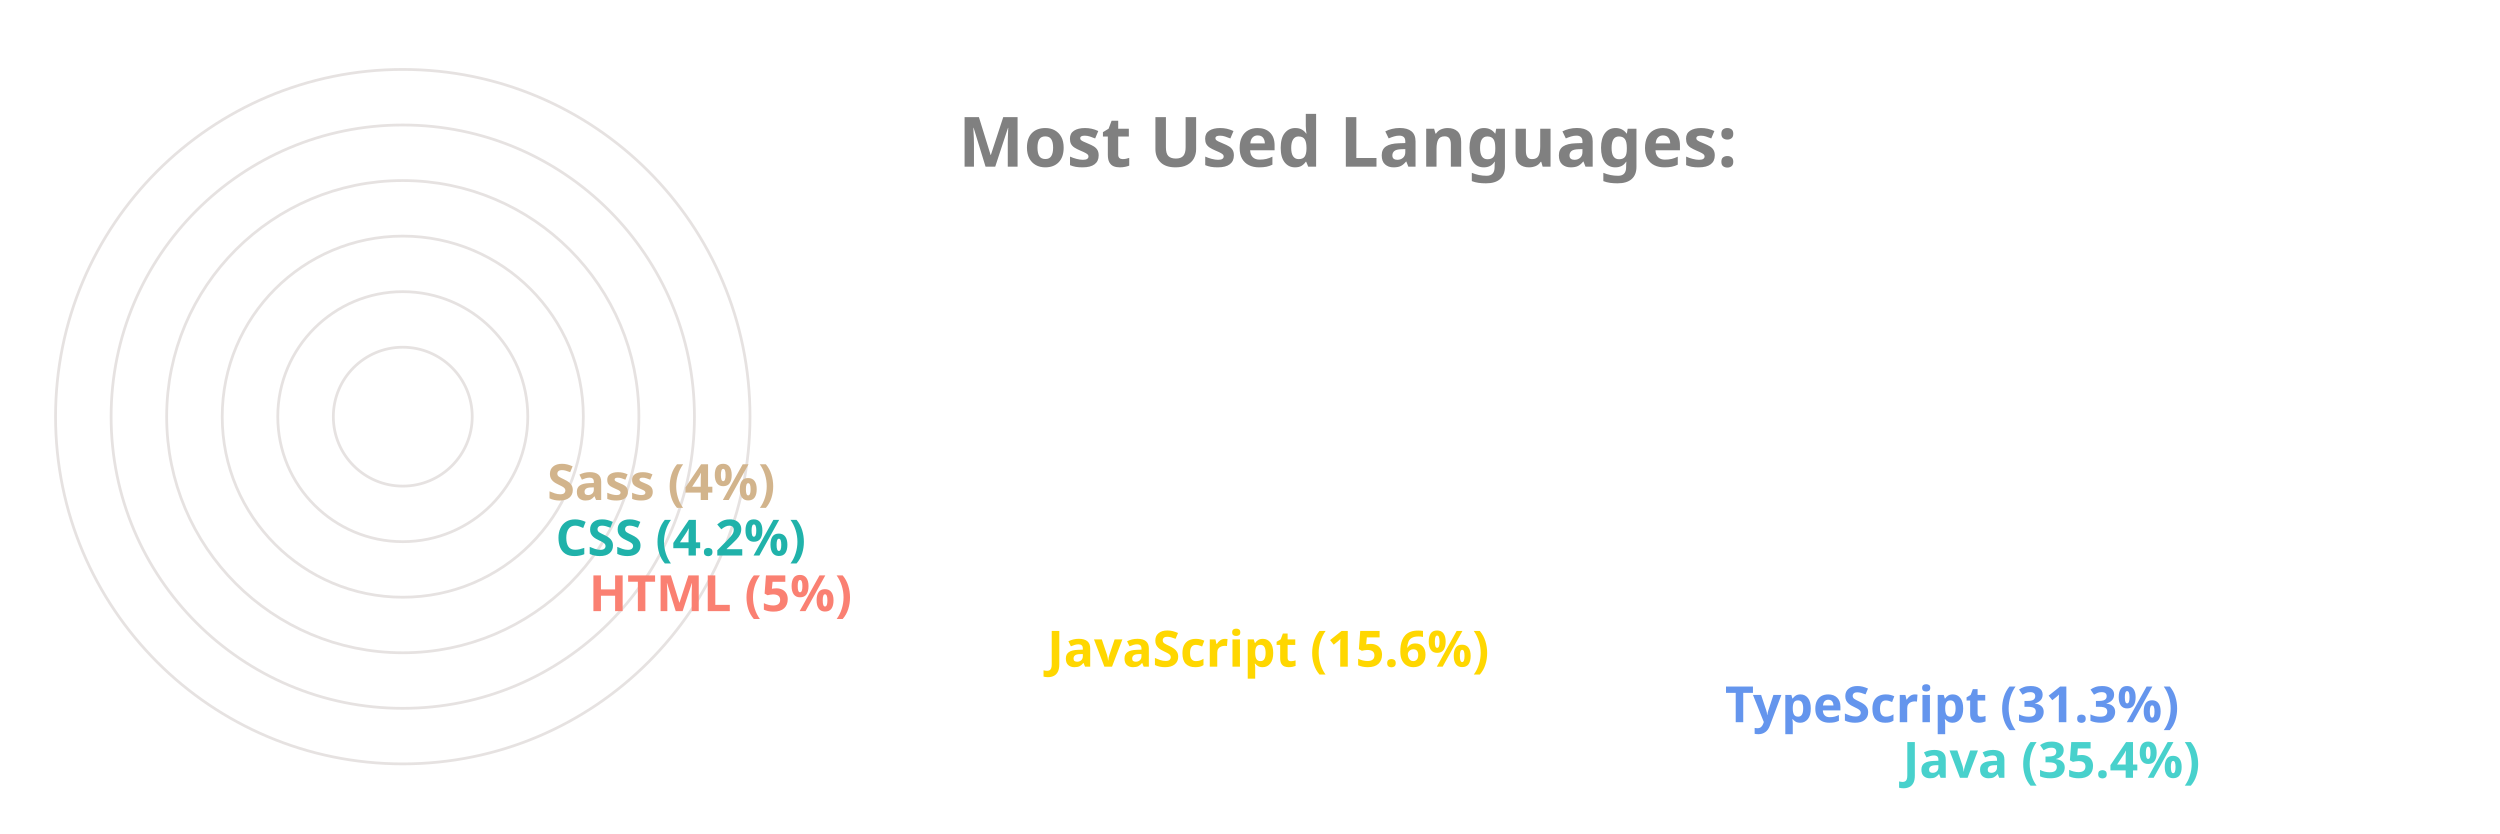
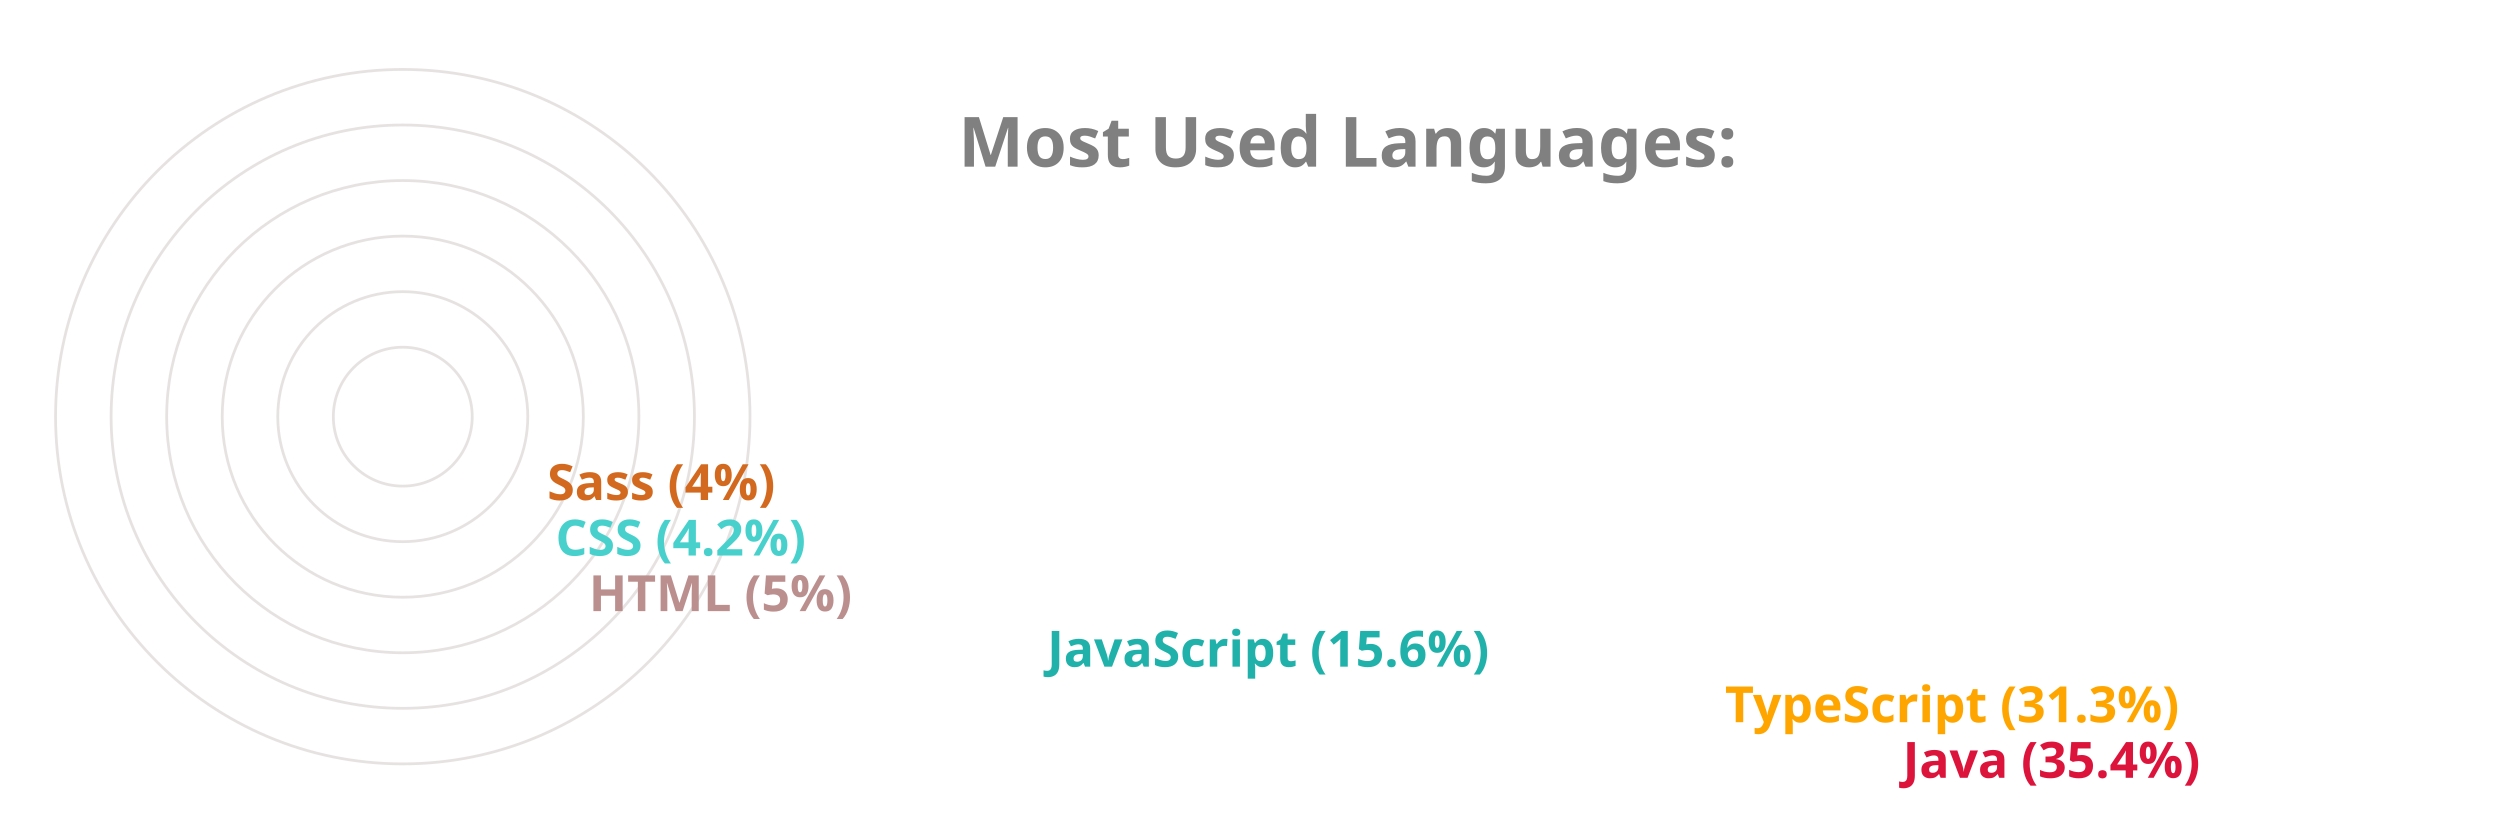
<svg xmlns="http://www.w3.org/2000/svg" viewBox="0 0 650 300" height="200px" width="600px">
  <style>
		.label {
			font: bold 25px sans-serif;
			color: #404040;
			-webkit-text-stroke: 1px white;
	  	}
		.name {
			font: bold 18px sans-serif;
			color: #404040;
	  	}

		.line {
			stroke-dasharray: 1000;
			stroke-dashoffset: 1000;
			animation: dash 3.5s ease-in-out forwards;	
			animation-iteration-count: infinite;
			animation-direction: alternate-reverse;
		}

		.path {
			stroke-dasharray: 1000;
			stroke-dashoffset: 1000;
			animation: dash 3.5s ease-in-out forwards;	
			animation-iteration-count: infinite;
			animation-direction: alternate-reverse;
		}
		  
		@keyframes dash {
			to {
				stroke-dashoffset: 0;
			}
		}

	</style>
  <g stroke="#E6E2E1" fill="none" stroke-width="1">
    <circle cx="20" cy="150" r="125" />
    <circle cx="20" cy="150" r="105" />
    <circle cx="20" cy="150" r="85" />
    <circle cx="20" cy="150" r="65" />
    <circle cx="20" cy="150" r="45" />
    <circle cx="20" cy="150" r="25" />
  </g>
  <g fill="none" stroke-width="20" class="line">
-     <line x2="550" y2="275" x1="20" y1="275" stroke="MediumTurquoise" />
-     <line x2="486" y2="255" x1="20" y1="255" stroke="CornflowerBlue" />
-     <line x2="242" y2="235" x1="20" y1="235" stroke="Gold" />
-     <line x2="77" y2="215" x1="20" y1="215" stroke="Salmon" />
-     <line x2="65" y2="195" x1="20" y1="195" stroke="LightSeaGreen" />
-     <line x2="62" y2="175" x1="20" y1="175" stroke="Tan" />
+     <line x2="550" y2="275" x1="20" y1="275" stroke="Crimson" />
+     <line x2="486" y2="255" x1="20" y1="255" stroke="Orange" />
+     <line x2="242" y2="235" x1="20" y1="235" stroke="LightSeaGreen" />
+     <line x2="77" y2="215" x1="20" y1="215" stroke="RosyBrown" />
+     <line x2="65" y2="195" x1="20" y1="195" stroke="MediumTurquoise" />
+     <line x2="62" y2="175" x1="20" y1="175" stroke="Chocolate" />
  </g>
  <g fill="none" stroke-width="20" stroke-linecap="round" class="path">
-     <path d="M 20 275 A 125 125 45 0 1 -82 78" stroke="MediumTurquoise" />
-     <path d="M 20 255 A 105 105 45 0 1 -70 95" stroke="CornflowerBlue" />
-     <path d="M 20 235 A 85 85 45 0 1 -61 126" stroke="Gold" />
-     <path d="M 20 215 A 65 65 45 0 1 -44 144" stroke="Salmon" />
-     <path d="M 20 195 A 45 45 45 0 1 -24 146" stroke="LightSeaGreen" />
-     <path d="M 20 175 A 25 25 45 0 1 -4 148" stroke="Tan" />
+     <path d="M 20 275 A 125 125 45 0 1 -82 78" stroke="Crimson" />
+     <path d="M 20 255 A 105 105 45 0 1 -70 95" stroke="Orange" />
+     <path d="M 20 235 A 85 85 45 0 1 -61 126" stroke="LightSeaGreen" />
+     <path d="M 20 215 A 65 65 45 0 1 -44 144" stroke="RosyBrown" />
+     <path d="M 20 195 A 45 45 45 0 1 -24 146" stroke="MediumTurquoise" />
+     <path d="M 20 175 A 25 25 45 0 1 -4 148" stroke="Chocolate" />
  </g>
  <g class="name">
-     <text x="560" y="280" fill="MediumTurquoise">Java (35.4%)</text>
-     <text x="496" y="260" fill="CornflowerBlue">TypeScript (31.3%)</text>
-     <text x="252" y="240" fill="Gold">JavaScript (15.6%)</text>
-     <text x="87" y="220" fill="Salmon">HTML (5%)</text>
-     <text x="75" y="200" fill="LightSeaGreen">CSS (4.2%)</text>
-     <text x="72" y="180" fill="Tan">Sass (4%)</text>
+     <text x="560" y="280" fill="Crimson">Java (35.4%)</text>
+     <text x="496" y="260" fill="Orange">TypeScript (31.3%)</text>
+     <text x="252" y="240" fill="LightSeaGreen">JavaScript (15.6%)</text>
+     <text x="87" y="220" fill="RosyBrown">HTML (5%)</text>
+     <text x="75" y="200" fill="MediumTurquoise">CSS (4.2%)</text>
+     <text x="72" y="180" fill="Chocolate">Sass (4%)</text>
  </g>
  <g class="label">
    <text x="220" y="60" fill="grey">Most Used Languages:</text>
  </g>
</svg>
